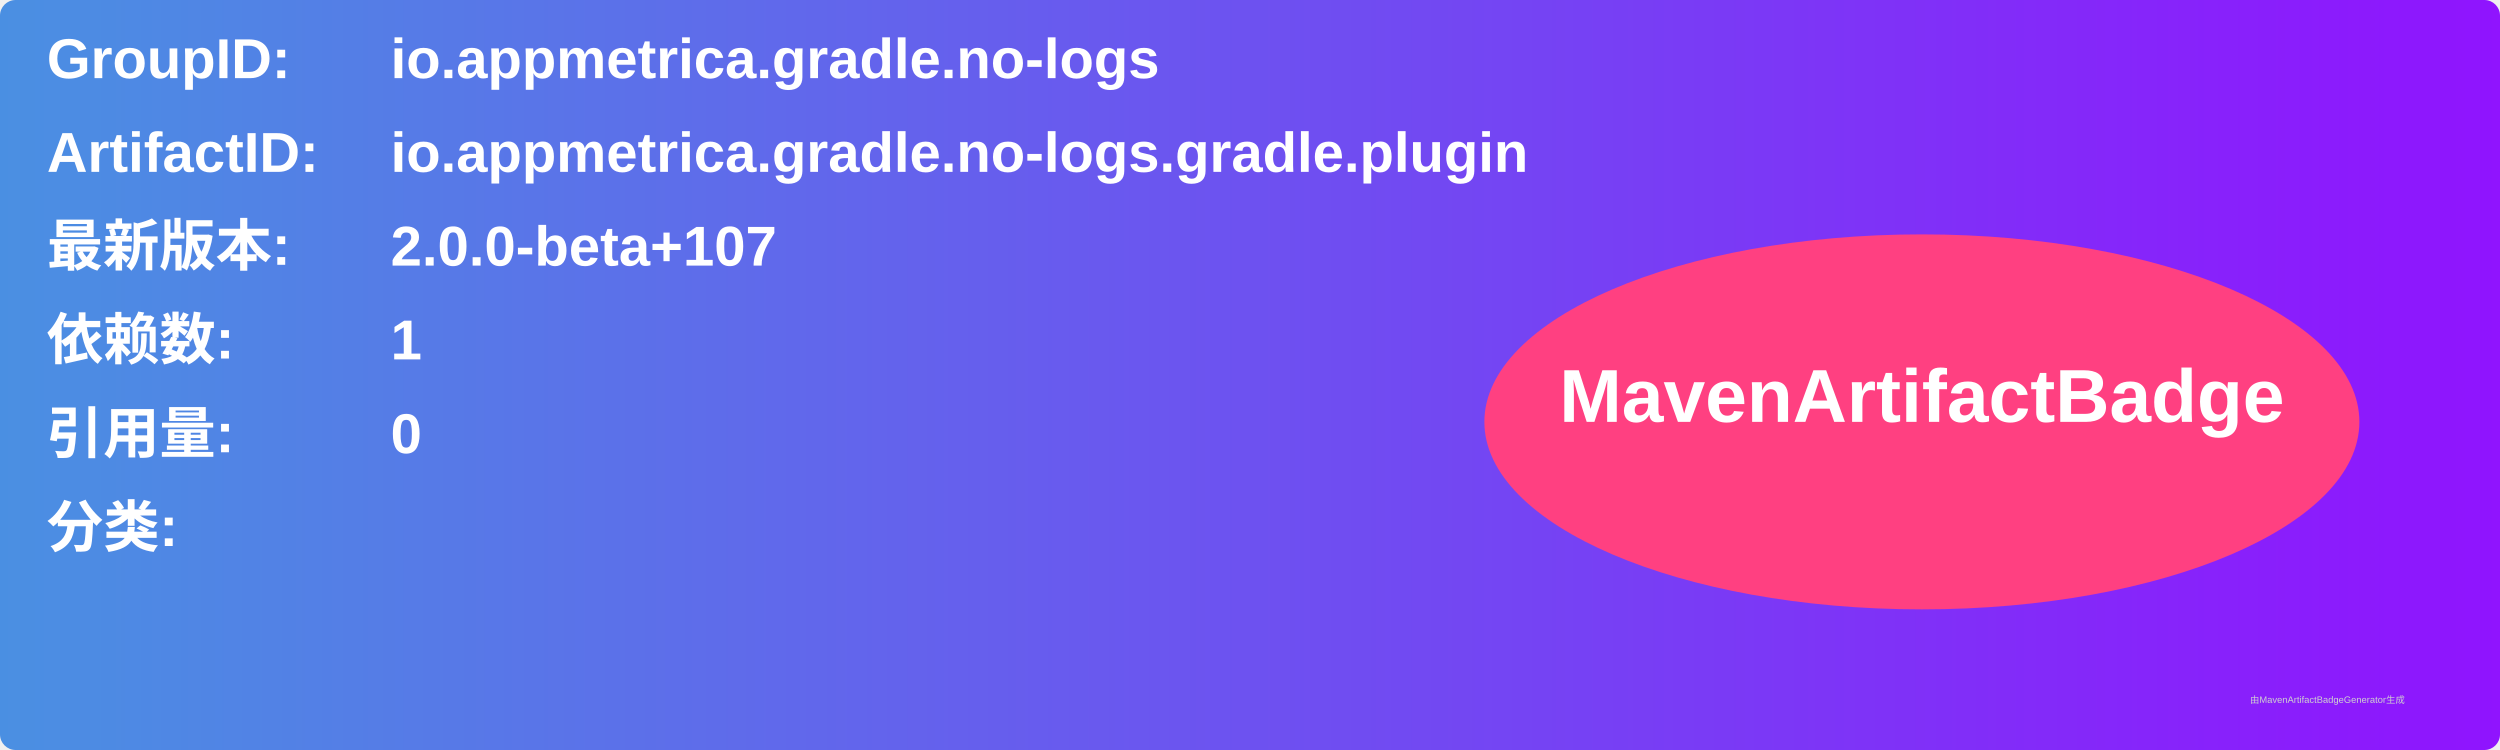
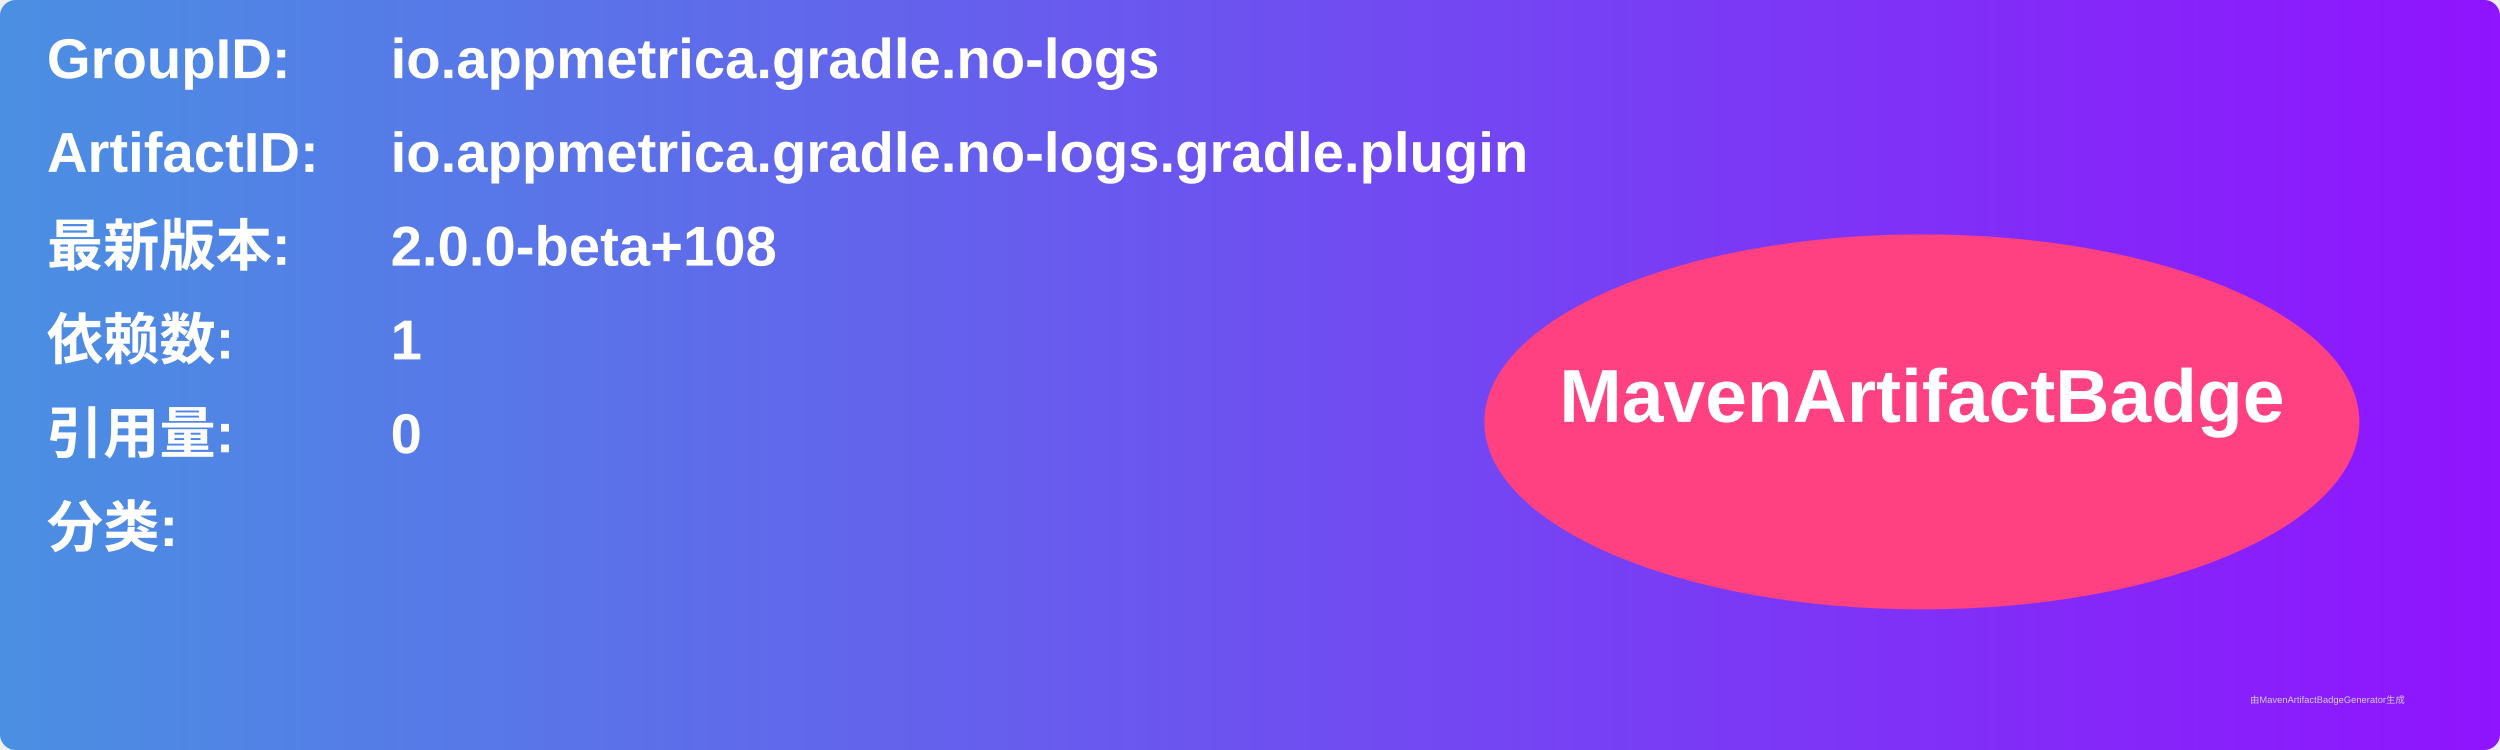
<svg xmlns="http://www.w3.org/2000/svg" width="800" height="240" viewBox="0 0 800 240">
  <linearGradient id="grad" x1="0%" y1="0%" x2="100%" y2="0%">
    <stop offset="0%" stop-color="#4a90e2" />
    <stop offset="100%" stop-color="#9013fe" />
  </linearGradient>
  <rect width="100%" height="100%" rx="5" ry="5" fill="url(#grad)" />
  <g transform="translate(15, 15)">
    <text x="0" y="10" font-family="Arial" font-size="18" fill="white" font-weight="bold" width="260">GroupID:</text>
    <text x="110" y="10" font-family="Arial" font-size="18" fill="white" font-weight="bold" width="460">io.appmetrica.gradle.no-logs</text>
    <text x="0" y="40" font-family="Arial" font-size="18" fill="white" font-weight="bold" width="260">ArtifactID:</text>
    <text x="110" y="40" font-family="Arial" font-size="18" fill="white" font-weight="bold" width="460">io.appmetrica.gradle.no-logs.gradle.plugin</text>
    <text x="0" y="70" font-family="Arial" font-size="18" fill="white" font-weight="bold">最新版本:</text>
    <text x="110" y="70" font-family="Arial" font-size="18" fill="white" font-weight="bold">
-       <tspan font-weight="bold">2.0.0-beta+107</tspan>
+       <tspan font-weight="bold">2.0.0-beta+108</tspan>
    </text>
    <text x="0" y="100" font-family="Arial" font-size="18" fill="white" font-weight="bold">依赖数: </text>
    <text x="110" y="100" font-family="Arial" font-size="18" fill="white">
      <tspan font-weight="bold">1</tspan>
    </text>
    <text x="0" y="130" font-family="Arial" font-size="18" fill="white" font-weight="bold">引用量: </text>
    <text x="110" y="130" font-family="Arial" font-size="18" fill="white">
      <tspan font-weight="bold">0</tspan>
    </text>
    <text x="0" y="160" font-family="Arial" font-size="18" fill="white" font-weight="bold">分类:</text>
    <text x="10" y="190" font-family="Arial" font-size="10" fill="white">
      <tspan font-weight="bold" />
    </text>
    <ellipse cx="600" cy="120" rx="140" ry="60" fill="#ff4081" />
    <text x="600" y="120" text-anchor="middle" font-family="Arial" font-size="24" fill="white" font-weight="bold">MavenArtifactBadge</text>
  </g>
  <text x="720" y="225" font-family="Arial" font-size="3" fill="#d0d0d0">由MavenArtifactBadgeGenerator生成</text>
</svg>
